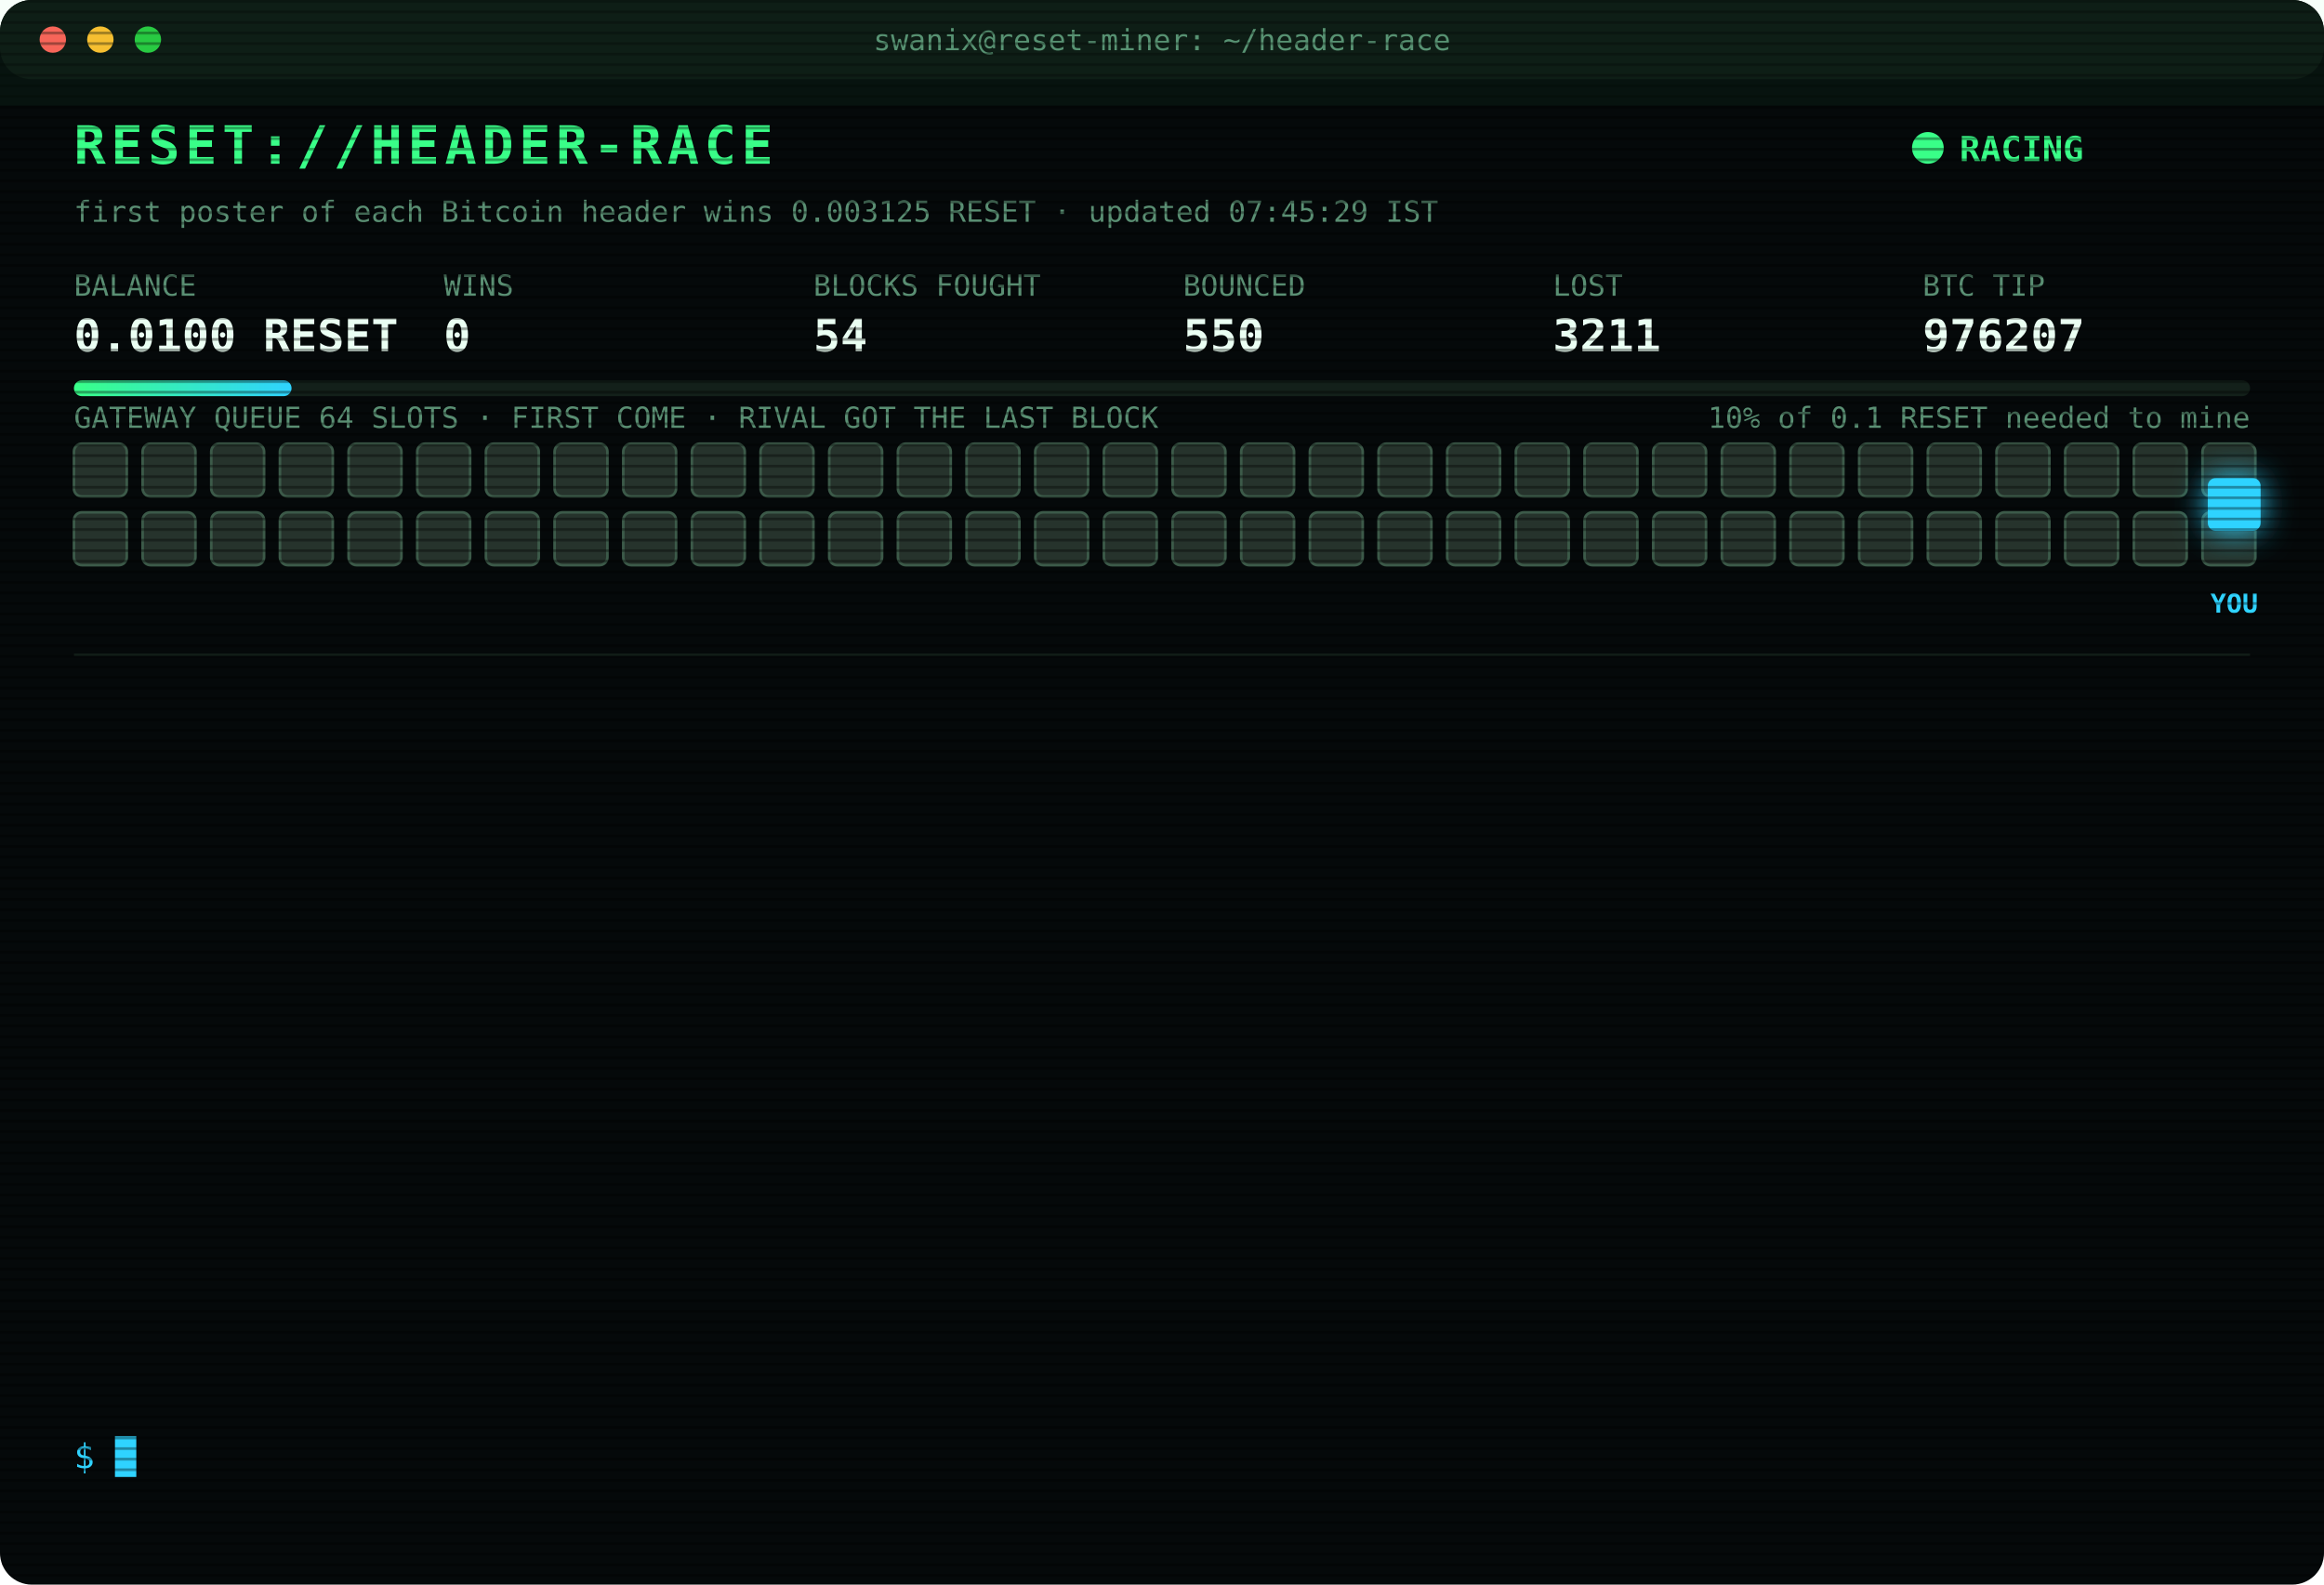
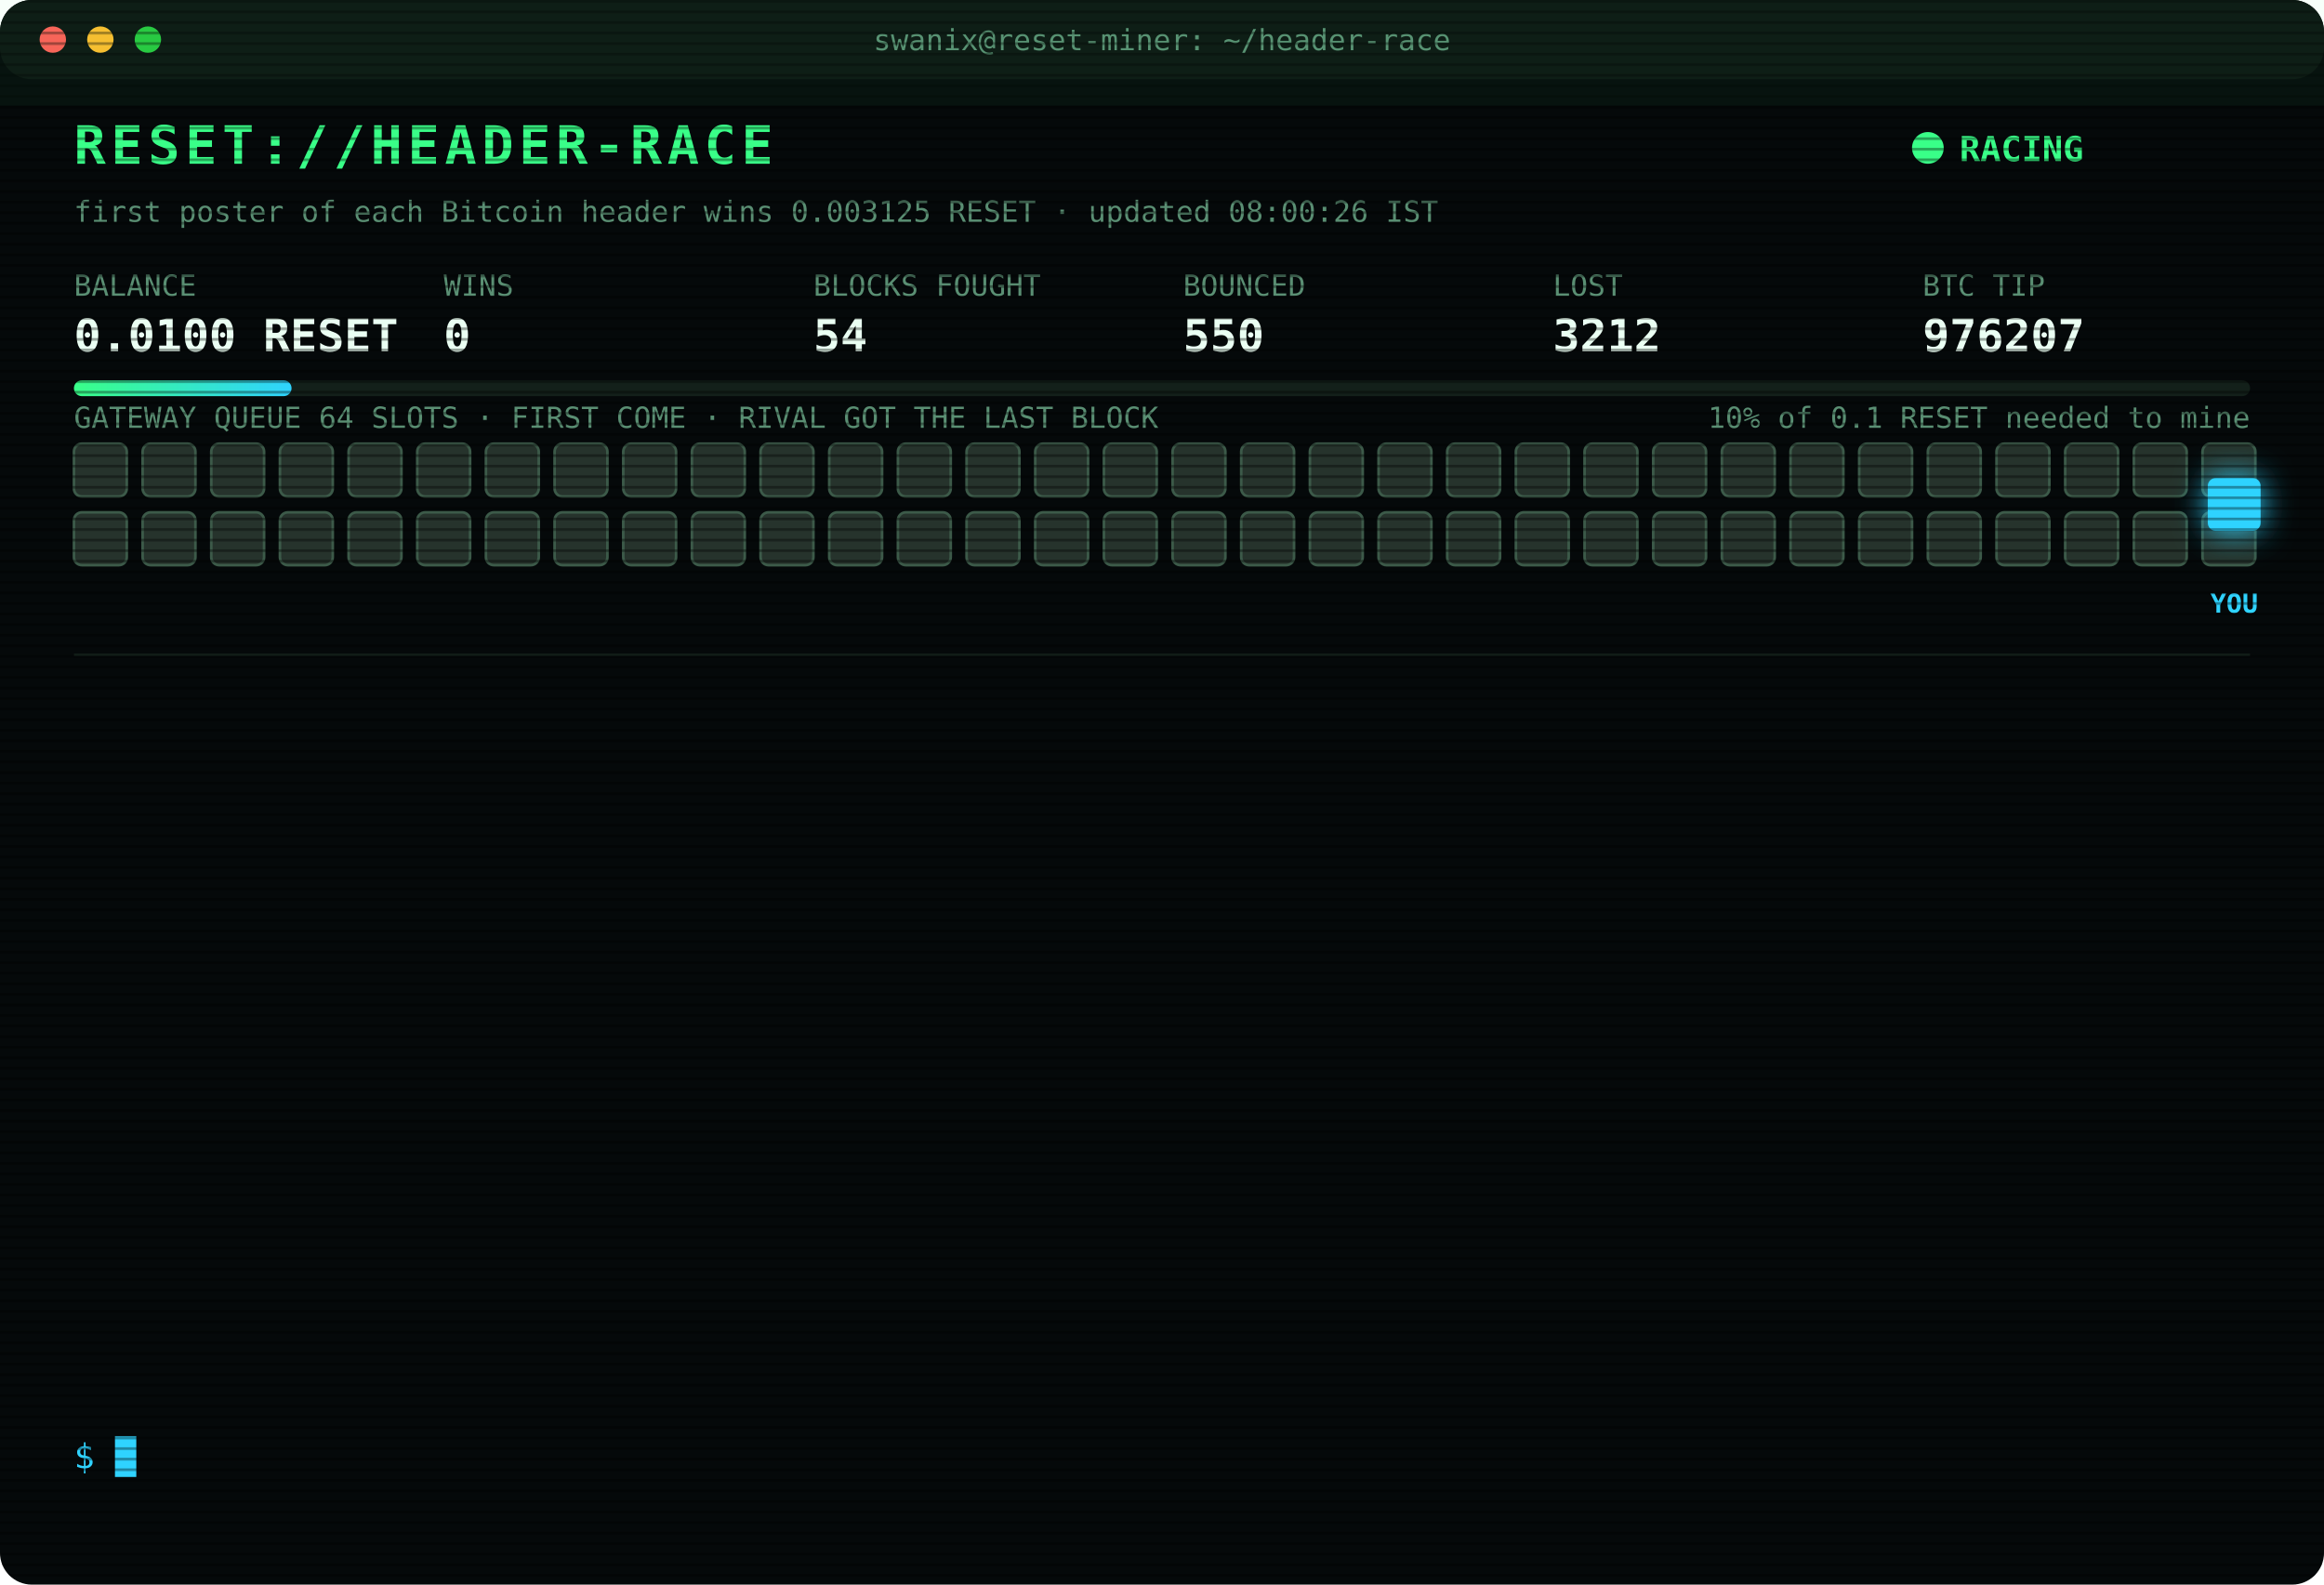
<svg xmlns="http://www.w3.org/2000/svg" width="880" height="600" viewBox="0 0 880 600" font-family="ui-monospace,SFMono-Regular,Menlo,Consolas,monospace">
  <style>
text{font-size:13px;fill:#7CFFB2}
.title{font-size:20px;font-weight:700;fill:#39FF88;letter-spacing:2px;animation:glitch 3s infinite steps(1)}
.sub{fill:#2fd3ff}.k{fill:#5a8f73;font-size:11px}.v{font-size:17px;font-weight:700;fill:#eafff3}
.ts{fill:#3f6b56}.boot{fill:#2fd3ff}.dim{fill:#5a8f73}.bad{fill:#ff4d6d}.warn{fill:#ffd23f}.mag{fill:#ff5cf0}.win{fill:#39FF88;font-weight:700}
.tag{font-size:10px;fill:#2fd3ff;font-weight:700}
.rival{fill:#26332c;stroke:#3c5a49;animation:jam 1.2s infinite alternate}
.idle{fill:#141c18;stroke:#22302a;animation:breathe 4s infinite}
.me{fill:#2fd3ff;filter:drop-shadow(0 0 6px #2fd3ff)}
.hover{animation:nudge 1.1s infinite ease-in-out}.bounce{animation:kick 1.4s infinite}
.ln{opacity:0;animation:in .4s forwards}
.cur{animation:blink 1s infinite steps(1)}
.scan{animation:scan 6s infinite linear}
.led{animation:blink 1.4s infinite}
@keyframes in{from{opacity:0;transform:translateX(-6px)}to{opacity:1;transform:none}}
@keyframes blink{50%{opacity:0}}
@keyframes jam{to{fill:#33463b}}
@keyframes breathe{50%{opacity:.4}}
@keyframes nudge{50%{transform:translateX(-10px)}}
@keyframes kick{0%,100%{transform:none}30%{transform:translateX(-14px)}55%{transform:translateX(10px) translateY(-6px)}}
@keyframes glitch{0%,92%{transform:none}93%{transform:translateX(2px);fill:#ff4d6d}95%{transform:translateX(-2px);fill:#2fd3ff}97%{transform:none}}
@keyframes scan{from{transform:translateY(-40px)}to{transform:translateY(600px)}}
</style>
  <defs>
    <pattern id="sl" width="4" height="4" patternUnits="userSpaceOnUse">
      <rect width="4" height="1" fill="#000" opacity=".35" />
    </pattern>
    <linearGradient id="bar">
      <stop offset="0" stop-color="#39FF88" />
      <stop offset="1" stop-color="#2fd3ff" />
    </linearGradient>
  </defs>
  <rect width="880" height="600" rx="12" fill="#05090a" />
  <rect width="880" height="30" rx="12" fill="#0d1512" />
  <circle cx="20" cy="15" r="5" fill="#ff5f57" />
  <circle cx="38" cy="15" r="5" fill="#febc2e" />
  <circle cx="56" cy="15" r="5" fill="#28c840" />
  <text x="440" y="19" text-anchor="middle" class="k">swanix@reset-miner: ~/header-race</text>
  <text x="28" y="62" class="title">RESET://HEADER-RACE</text>
  <circle class="led" cx="730" cy="56" r="6" fill="#39FF88" />
  <text x="742" y="61" class="win">RACING</text>
-   <text x="28" y="84" class="k">first poster of each Bitcoin header wins 0.003125 RESET · updated 07:45:29 IST</text>
+   <text x="28" y="84" class="k">first poster of each Bitcoin header wins 0.003125 RESET · updated 08:00:26 IST</text>
  <text x="28" y="112" class="k">BALANCE</text>
  <text x="28" y="133" class="v">0.0100 RESET</text>
  <text x="168" y="112" class="k">WINS</text>
  <text x="168" y="133" class="v">0</text>
  <text x="308" y="112" class="k">BLOCKS FOUGHT</text>
  <text x="308" y="133" class="v">54</text>
  <text x="448" y="112" class="k">BOUNCED</text>
  <text x="448" y="133" class="v">550</text>
  <text x="588" y="112" class="k">LOST</text>
-   <text x="588" y="133" class="v">3211</text>
+   <text x="588" y="133" class="v">3212</text>
  <text x="728" y="112" class="k">BTC TIP</text>
  <text x="728" y="133" class="v">976207</text>
  <rect x="28" y="144" width="824" height="6" rx="3" fill="#13201a" />
  <rect x="28" y="144" width="82.4" height="6" rx="3" fill="url(#bar)" />
  <text x="852" y="162" text-anchor="end" class="k">10% of 0.1 RESET needed to mine</text>
  <text x="28" y="162" class="k">GATEWAY QUEUE 64 SLOTS · FIRST COME · RIVAL GOT THE LAST BLOCK</text>
  <rect class="rival" x="28" y="168" width="20" height="20" rx="3" style="animation-delay:0.00s" />
  <rect class="rival" x="54" y="168" width="20" height="20" rx="3" style="animation-delay:0.05s" />
  <rect class="rival" x="80" y="168" width="20" height="20" rx="3" style="animation-delay:0.10s" />
  <rect class="rival" x="106" y="168" width="20" height="20" rx="3" style="animation-delay:0.15s" />
  <rect class="rival" x="132" y="168" width="20" height="20" rx="3" style="animation-delay:0.20s" />
  <rect class="rival" x="158" y="168" width="20" height="20" rx="3" style="animation-delay:0.25s" />
  <rect class="rival" x="184" y="168" width="20" height="20" rx="3" style="animation-delay:0.30s" />
  <rect class="rival" x="210" y="168" width="20" height="20" rx="3" style="animation-delay:0.35s" />
  <rect class="rival" x="236" y="168" width="20" height="20" rx="3" style="animation-delay:0.40s" />
  <rect class="rival" x="262" y="168" width="20" height="20" rx="3" style="animation-delay:0.45s" />
  <rect class="rival" x="288" y="168" width="20" height="20" rx="3" style="animation-delay:0.50s" />
  <rect class="rival" x="314" y="168" width="20" height="20" rx="3" style="animation-delay:0.55s" />
  <rect class="rival" x="340" y="168" width="20" height="20" rx="3" style="animation-delay:0.60s" />
  <rect class="rival" x="366" y="168" width="20" height="20" rx="3" style="animation-delay:0.65s" />
  <rect class="rival" x="392" y="168" width="20" height="20" rx="3" style="animation-delay:0.70s" />
  <rect class="rival" x="418" y="168" width="20" height="20" rx="3" style="animation-delay:0.75s" />
  <rect class="rival" x="444" y="168" width="20" height="20" rx="3" style="animation-delay:0.80s" />
  <rect class="rival" x="470" y="168" width="20" height="20" rx="3" style="animation-delay:0.85s" />
  <rect class="rival" x="496" y="168" width="20" height="20" rx="3" style="animation-delay:0.90s" />
  <rect class="rival" x="522" y="168" width="20" height="20" rx="3" style="animation-delay:0.95s" />
  <rect class="rival" x="548" y="168" width="20" height="20" rx="3" style="animation-delay:1.00s" />
  <rect class="rival" x="574" y="168" width="20" height="20" rx="3" style="animation-delay:1.05s" />
  <rect class="rival" x="600" y="168" width="20" height="20" rx="3" style="animation-delay:1.10s" />
  <rect class="rival" x="626" y="168" width="20" height="20" rx="3" style="animation-delay:1.15s" />
  <rect class="rival" x="652" y="168" width="20" height="20" rx="3" style="animation-delay:1.20s" />
  <rect class="rival" x="678" y="168" width="20" height="20" rx="3" style="animation-delay:1.25s" />
  <rect class="rival" x="704" y="168" width="20" height="20" rx="3" style="animation-delay:1.30s" />
  <rect class="rival" x="730" y="168" width="20" height="20" rx="3" style="animation-delay:1.35s" />
  <rect class="rival" x="756" y="168" width="20" height="20" rx="3" style="animation-delay:1.40s" />
  <rect class="rival" x="782" y="168" width="20" height="20" rx="3" style="animation-delay:1.45s" />
  <rect class="rival" x="808" y="168" width="20" height="20" rx="3" style="animation-delay:1.50s" />
  <rect class="rival" x="834" y="168" width="20" height="20" rx="3" style="animation-delay:1.55s" />
  <rect class="rival" x="28" y="194" width="20" height="20" rx="3" style="animation-delay:1.60s" />
  <rect class="rival" x="54" y="194" width="20" height="20" rx="3" style="animation-delay:1.65s" />
  <rect class="rival" x="80" y="194" width="20" height="20" rx="3" style="animation-delay:1.70s" />
  <rect class="rival" x="106" y="194" width="20" height="20" rx="3" style="animation-delay:1.75s" />
  <rect class="rival" x="132" y="194" width="20" height="20" rx="3" style="animation-delay:1.80s" />
  <rect class="rival" x="158" y="194" width="20" height="20" rx="3" style="animation-delay:1.85s" />
  <rect class="rival" x="184" y="194" width="20" height="20" rx="3" style="animation-delay:1.90s" />
  <rect class="rival" x="210" y="194" width="20" height="20" rx="3" style="animation-delay:1.95s" />
  <rect class="rival" x="236" y="194" width="20" height="20" rx="3" style="animation-delay:2.00s" />
  <rect class="rival" x="262" y="194" width="20" height="20" rx="3" style="animation-delay:2.05s" />
  <rect class="rival" x="288" y="194" width="20" height="20" rx="3" style="animation-delay:2.10s" />
  <rect class="rival" x="314" y="194" width="20" height="20" rx="3" style="animation-delay:2.15s" />
  <rect class="rival" x="340" y="194" width="20" height="20" rx="3" style="animation-delay:2.20s" />
  <rect class="rival" x="366" y="194" width="20" height="20" rx="3" style="animation-delay:2.25s" />
  <rect class="rival" x="392" y="194" width="20" height="20" rx="3" style="animation-delay:2.30s" />
  <rect class="rival" x="418" y="194" width="20" height="20" rx="3" style="animation-delay:2.35s" />
  <rect class="rival" x="444" y="194" width="20" height="20" rx="3" style="animation-delay:2.40s" />
  <rect class="rival" x="470" y="194" width="20" height="20" rx="3" style="animation-delay:2.45s" />
  <rect class="rival" x="496" y="194" width="20" height="20" rx="3" style="animation-delay:2.50s" />
  <rect class="rival" x="522" y="194" width="20" height="20" rx="3" style="animation-delay:2.55s" />
  <rect class="rival" x="548" y="194" width="20" height="20" rx="3" style="animation-delay:2.60s" />
  <rect class="rival" x="574" y="194" width="20" height="20" rx="3" style="animation-delay:2.65s" />
  <rect class="rival" x="600" y="194" width="20" height="20" rx="3" style="animation-delay:2.70s" />
  <rect class="rival" x="626" y="194" width="20" height="20" rx="3" style="animation-delay:2.75s" />
  <rect class="rival" x="652" y="194" width="20" height="20" rx="3" style="animation-delay:2.80s" />
  <rect class="rival" x="678" y="194" width="20" height="20" rx="3" style="animation-delay:2.85s" />
  <rect class="rival" x="704" y="194" width="20" height="20" rx="3" style="animation-delay:2.90s" />
  <rect class="rival" x="730" y="194" width="20" height="20" rx="3" style="animation-delay:2.95s" />
  <rect class="rival" x="756" y="194" width="20" height="20" rx="3" style="animation-delay:3.00s" />
  <rect class="rival" x="782" y="194" width="20" height="20" rx="3" style="animation-delay:3.05s" />
  <rect class="rival" x="808" y="194" width="20" height="20" rx="3" style="animation-delay:3.10s" />
  <rect class="rival" x="834" y="194" width="20" height="20" rx="3" style="animation-delay:3.15s" />
  <g class="hover">
    <rect class="me" x="836" y="181" width="20" height="20" rx="3" />
    <text class="tag" x="846" y="232" text-anchor="middle">YOU</text>
  </g>
  <line x1="28" x2="852" y1="248" y2="248" stroke="#13201a" />
  <g class="ln" style="animation-delay:0.40s">
    <text x="28" y="270" class="ts">04:00:27</text>
    <text x="104" y="270" class="bad">[LOST] #976193 taken by a rival miner</text>
  </g>
  <g class="ln" style="animation-delay:0.65s">
    <text x="28" y="292" class="ts">04:41:31</text>
    <text x="104" y="292" class="bad">[LOST] #976194 taken by a rival miner</text>
  </g>
  <g class="ln" style="animation-delay:0.90s">
    <text x="28" y="314" class="ts">04:41:38</text>
    <text x="104" y="314" class="bad">[LOST] #976195 taken by a rival miner</text>
  </g>
  <g class="ln" style="animation-delay:1.15s">
    <text x="28" y="336" class="ts">05:05:17</text>
    <text x="104" y="336" class="bad">[LOST] #976196 taken by a rival miner</text>
  </g>
  <g class="ln" style="animation-delay:1.40s">
    <text x="28" y="358" class="ts">05:25:38</text>
    <text x="104" y="358" class="bad">[LOST] #976197 taken by a rival miner</text>
  </g>
  <g class="ln" style="animation-delay:1.65s">
    <text x="28" y="380" class="ts">05:44:24</text>
    <text x="104" y="380" class="bad">[LOST] #976199 taken by a rival miner</text>
  </g>
  <g class="ln" style="animation-delay:1.90s">
    <text x="28" y="402" class="ts">05:59:15</text>
    <text x="104" y="402" class="bad">[LOST] #976200 taken by a rival miner</text>
  </g>
  <g class="ln" style="animation-delay:2.15s">
    <text x="28" y="424" class="ts">06:35:08</text>
    <text x="104" y="424" class="bad">[LOST] #976201 taken by a rival miner</text>
  </g>
  <g class="ln" style="animation-delay:2.40s">
    <text x="28" y="446" class="ts">06:39:29</text>
    <text x="104" y="446" class="bad">[LOST] #976202 taken by a rival miner</text>
  </g>
  <g class="ln" style="animation-delay:2.65s">
    <text x="28" y="468" class="ts">06:42:19</text>
    <text x="104" y="468" class="bad">[LOST] #976203 taken by a rival miner</text>
  </g>
  <g class="ln" style="animation-delay:2.90s">
    <text x="28" y="490" class="ts">07:19:15</text>
    <text x="104" y="490" class="bad">[LOST] #976205 taken by a rival miner</text>
  </g>
  <g class="ln" style="animation-delay:3.15s">
    <text x="28" y="512" class="ts">07:40:54</text>
    <text x="104" y="512" class="bad">[LOST] #976206 taken by a rival miner</text>
  </g>
  <g class="ln" style="animation-delay:3.40s">
    <text x="28" y="534" class="ts">07:45:18</text>
    <text x="104" y="534" class="bad">[LOST] #976207 taken by a rival miner</text>
  </g>
  <text x="28" y="556" class="sub">$ <tspan class="cur">█</tspan>
  </text>
  <rect width="880" height="600" rx="12" fill="url(#sl)" pointer-events="none" />
  <rect class="scan" width="880" height="40" fill="#39FF88" opacity=".04" />
</svg>
